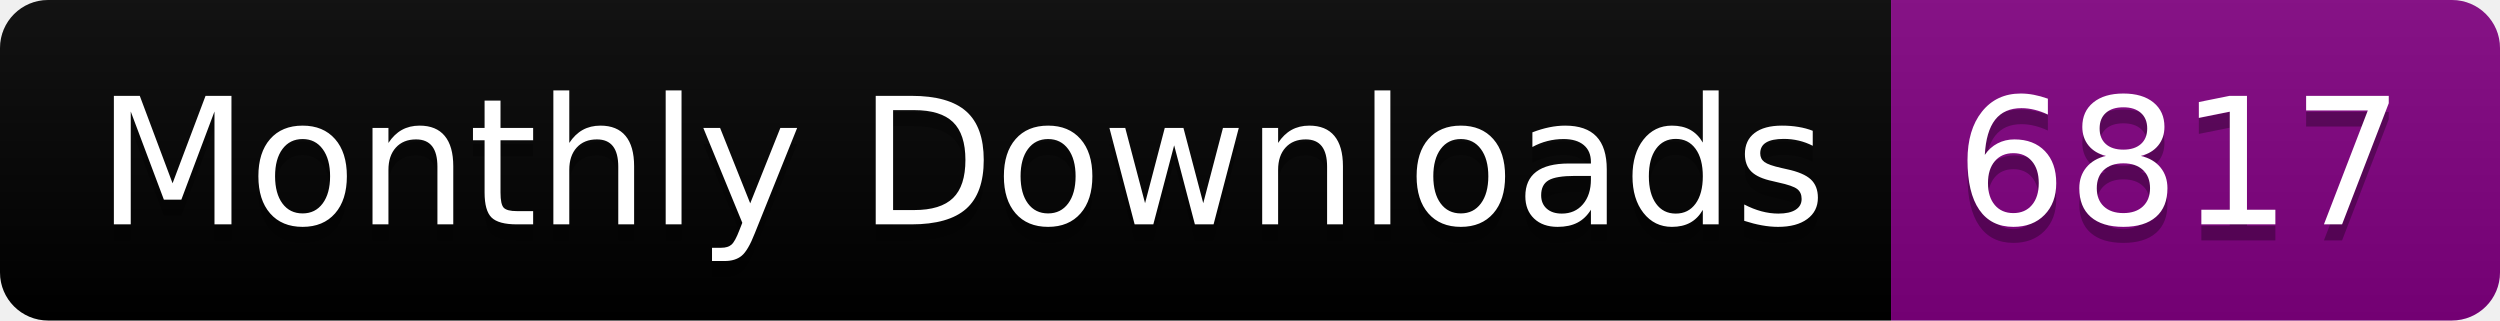
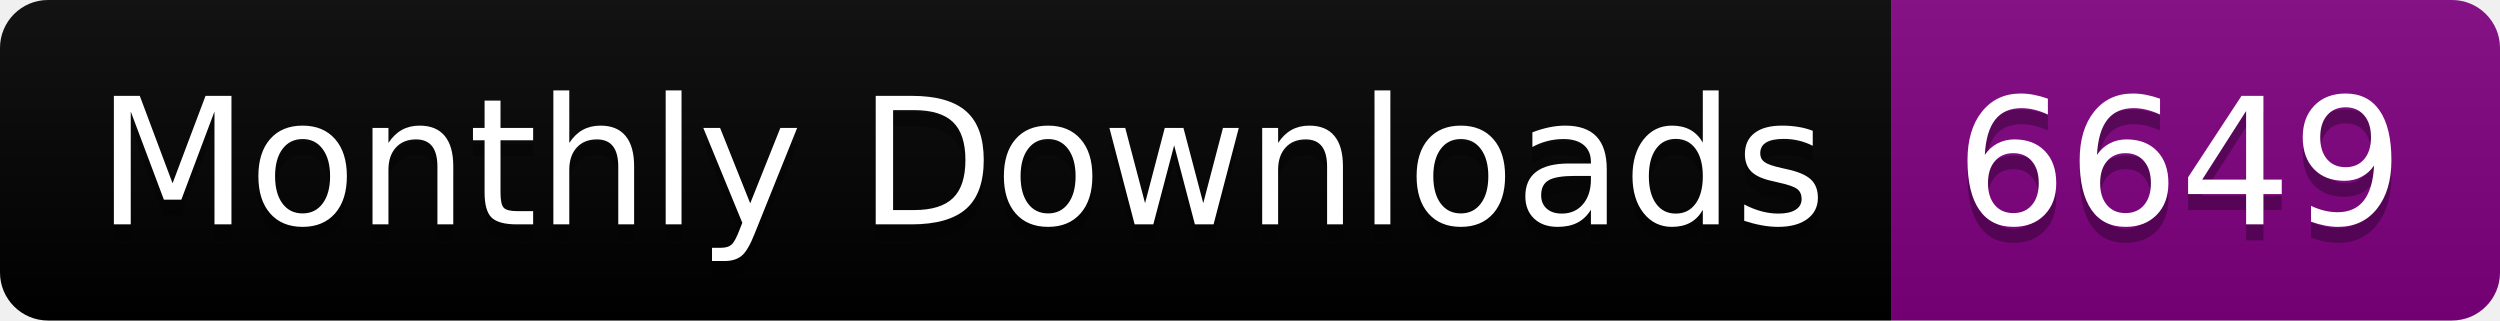
<svg xmlns="http://www.w3.org/2000/svg" width="156.0" height="20">
  <linearGradient id="smooth" x2="0" y2="100%">
    <stop offset="0" stop-color="#bbb" stop-opacity=".1" />
    <stop offset="1" stop-opacity=".1" />
  </linearGradient>
  <clipPath id="round">
    <rect width="156.0" height="20" rx="3" fill="#fff" />
  </clipPath>
  <g clip-path="url(#round)">
    <rect width="118.0" height="20" fill="black" />
    <rect x="118.0" width="38.0" height="20" fill="purple" />
    <rect width="156.0" height="20" fill="url(#smooth)" />
  </g>
  <g fill="#fff" text-anchor="middle" font-family="DejaVu Sans,Verdana,Geneva,sans-serif" font-size="110">
    <text x="600.0" y="150" fill="#010101" fill-opacity=".3" transform="scale(0.1)" textLength="1080.0" lengthAdjust="spacing">Monthly Downloads</text>
    <text x="600.0" y="140" transform="scale(0.1)" textLength="1080.0" lengthAdjust="spacing">Monthly Downloads</text>
-     <text x="1360.0" y="150" fill="#010101" fill-opacity=".3" transform="scale(0.1)" textLength="280.0" lengthAdjust="spacing">6817</text>
-     <text x="1360.0" y="140" transform="scale(0.1)" textLength="280.0" lengthAdjust="spacing">6817</text>
+     <text x="1360.0" y="150" fill="#010101" fill-opacity=".3" transform="scale(0.1)" textLength="280.0" lengthAdjust="spacing">6649</text>
+     <text x="1360.0" y="140" transform="scale(0.1)" textLength="280.0" lengthAdjust="spacing">6649</text>
  </g>
</svg>
